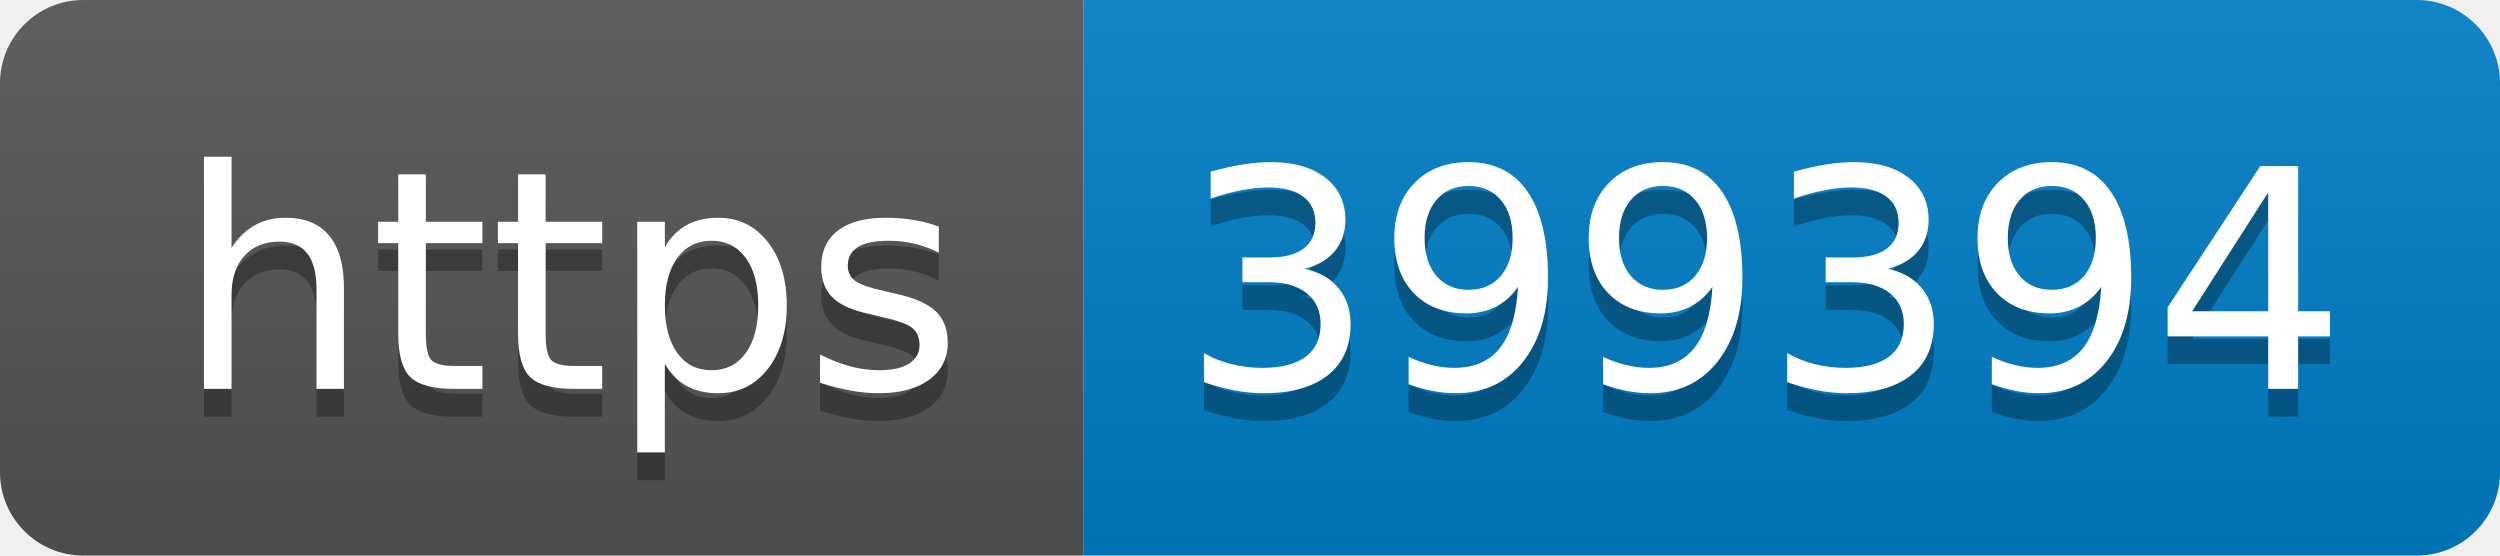
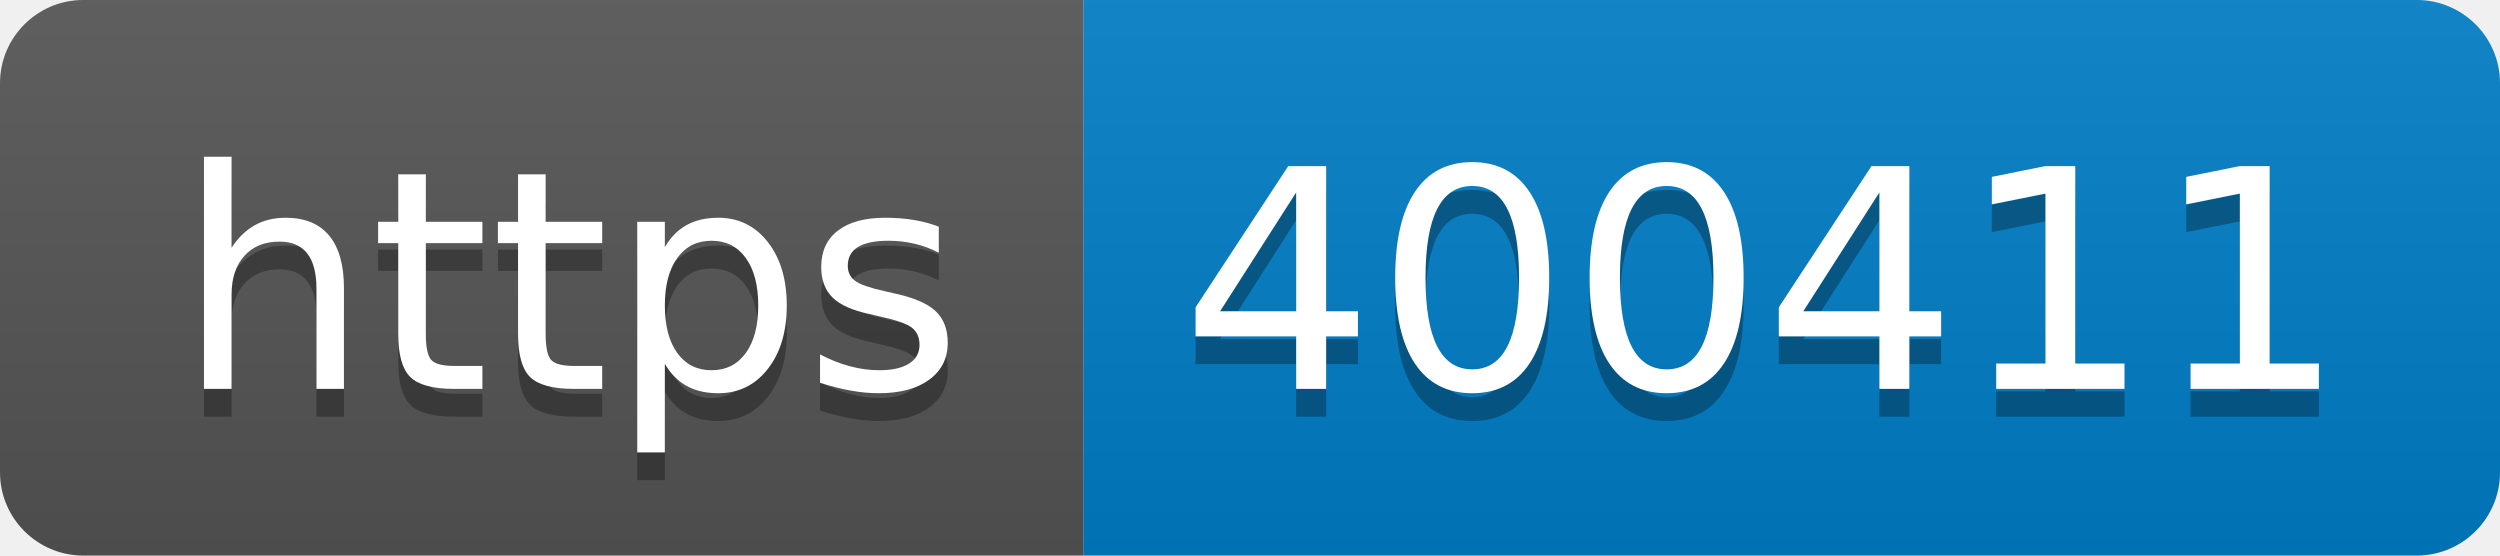
- <svg xmlns="http://www.w3.org/2000/svg" width="90" height="20" role="img" aria-label="https: 399394">
+ <svg xmlns="http://www.w3.org/2000/svg" width="90" height="20" role="img" aria-label="https: 400411">
  <linearGradient id="s" x2="0" y2="100%">
    <stop offset="0" stop-color="#bbb" stop-opacity=".1" />
    <stop offset="1" stop-opacity=".1" />
  </linearGradient>
  <clipPath id="r">
    <rect width="90" height="20" rx="3" fill="#fff" />
  </clipPath>
  <g clip-path="url(#r)">
    <rect width="39" height="20" fill="#555" />
    <rect x="39" width="51" height="20" fill="#007ec6" />
    <rect width="90" height="20" fill="url(#s)" />
  </g>
  <g fill="#fff" text-anchor="middle" font-family="Verdana,Geneva,DejaVu Sans,sans-serif" text-rendering="geometricPrecision" font-size="110">
    <text aria-hidden="true" x="205" y="150" fill="#010101" fill-opacity=".3" transform="scale(.1)" textLength="290">https</text>
    <text x="205" y="140" transform="scale(.1)" fill="#fff" textLength="290">https</text>
-     <text aria-hidden="true" x="635" y="150" fill="#010101" fill-opacity=".3" transform="scale(.1)" textLength="410">399394</text>
-     <text x="635" y="140" transform="scale(.1)" fill="#fff" textLength="410">399394</text>
+     <text aria-hidden="true" x="635" y="150" fill="#010101" fill-opacity=".3" transform="scale(.1)" textLength="410">400411</text>
+     <text x="635" y="140" transform="scale(.1)" fill="#fff" textLength="410">400411</text>
  </g>
</svg>
